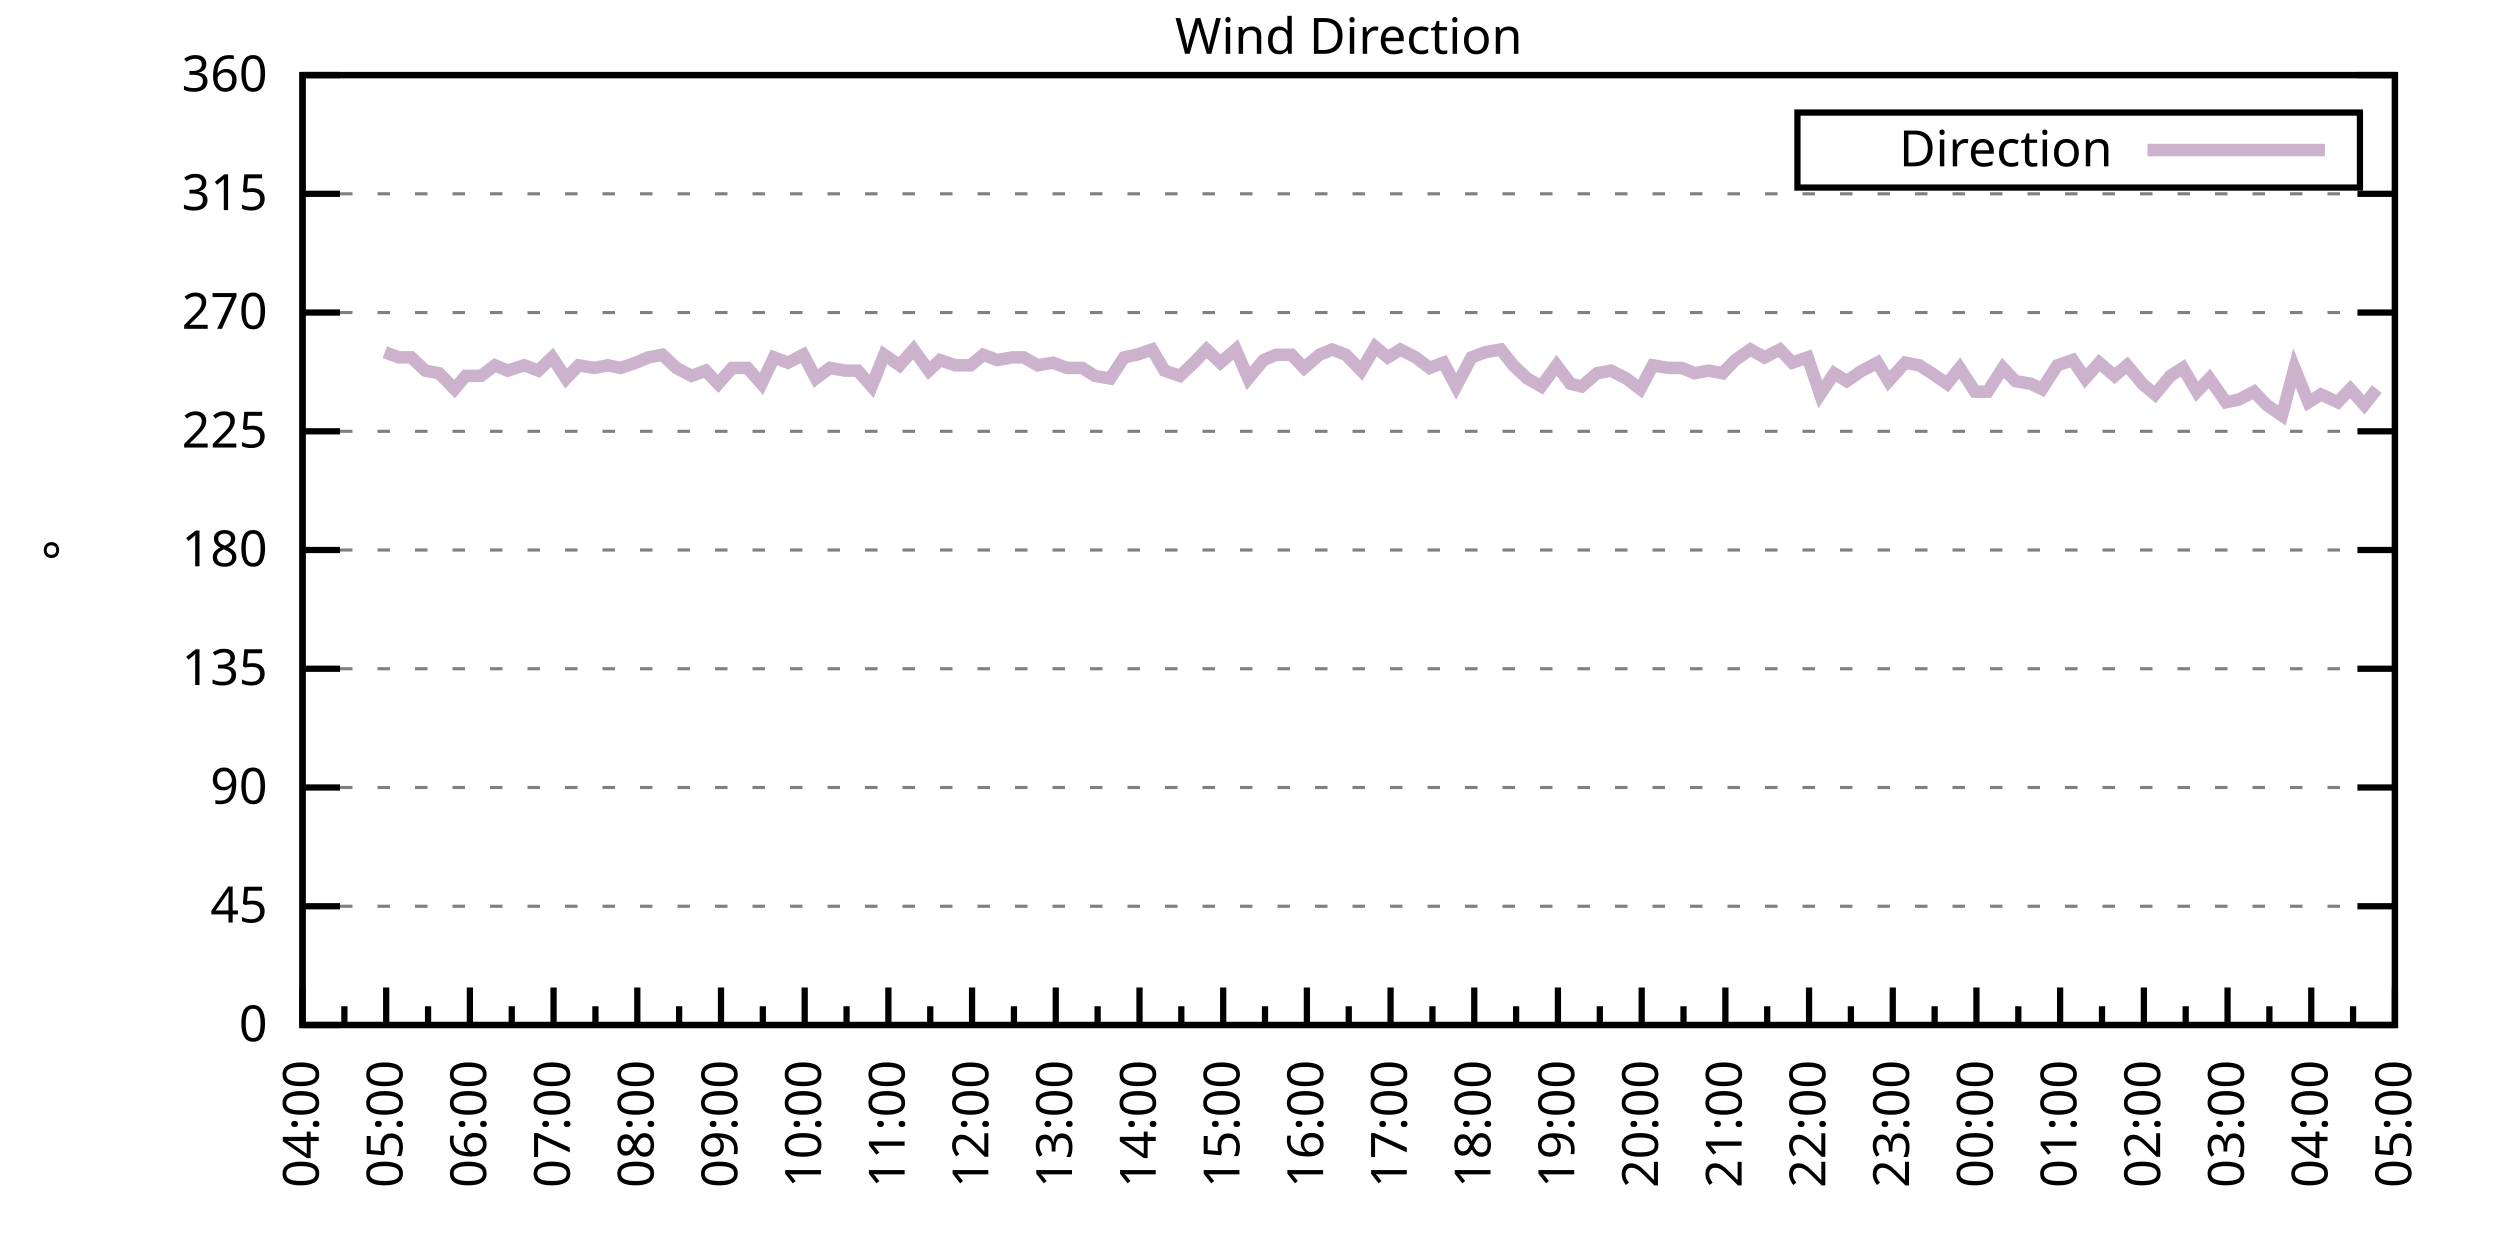
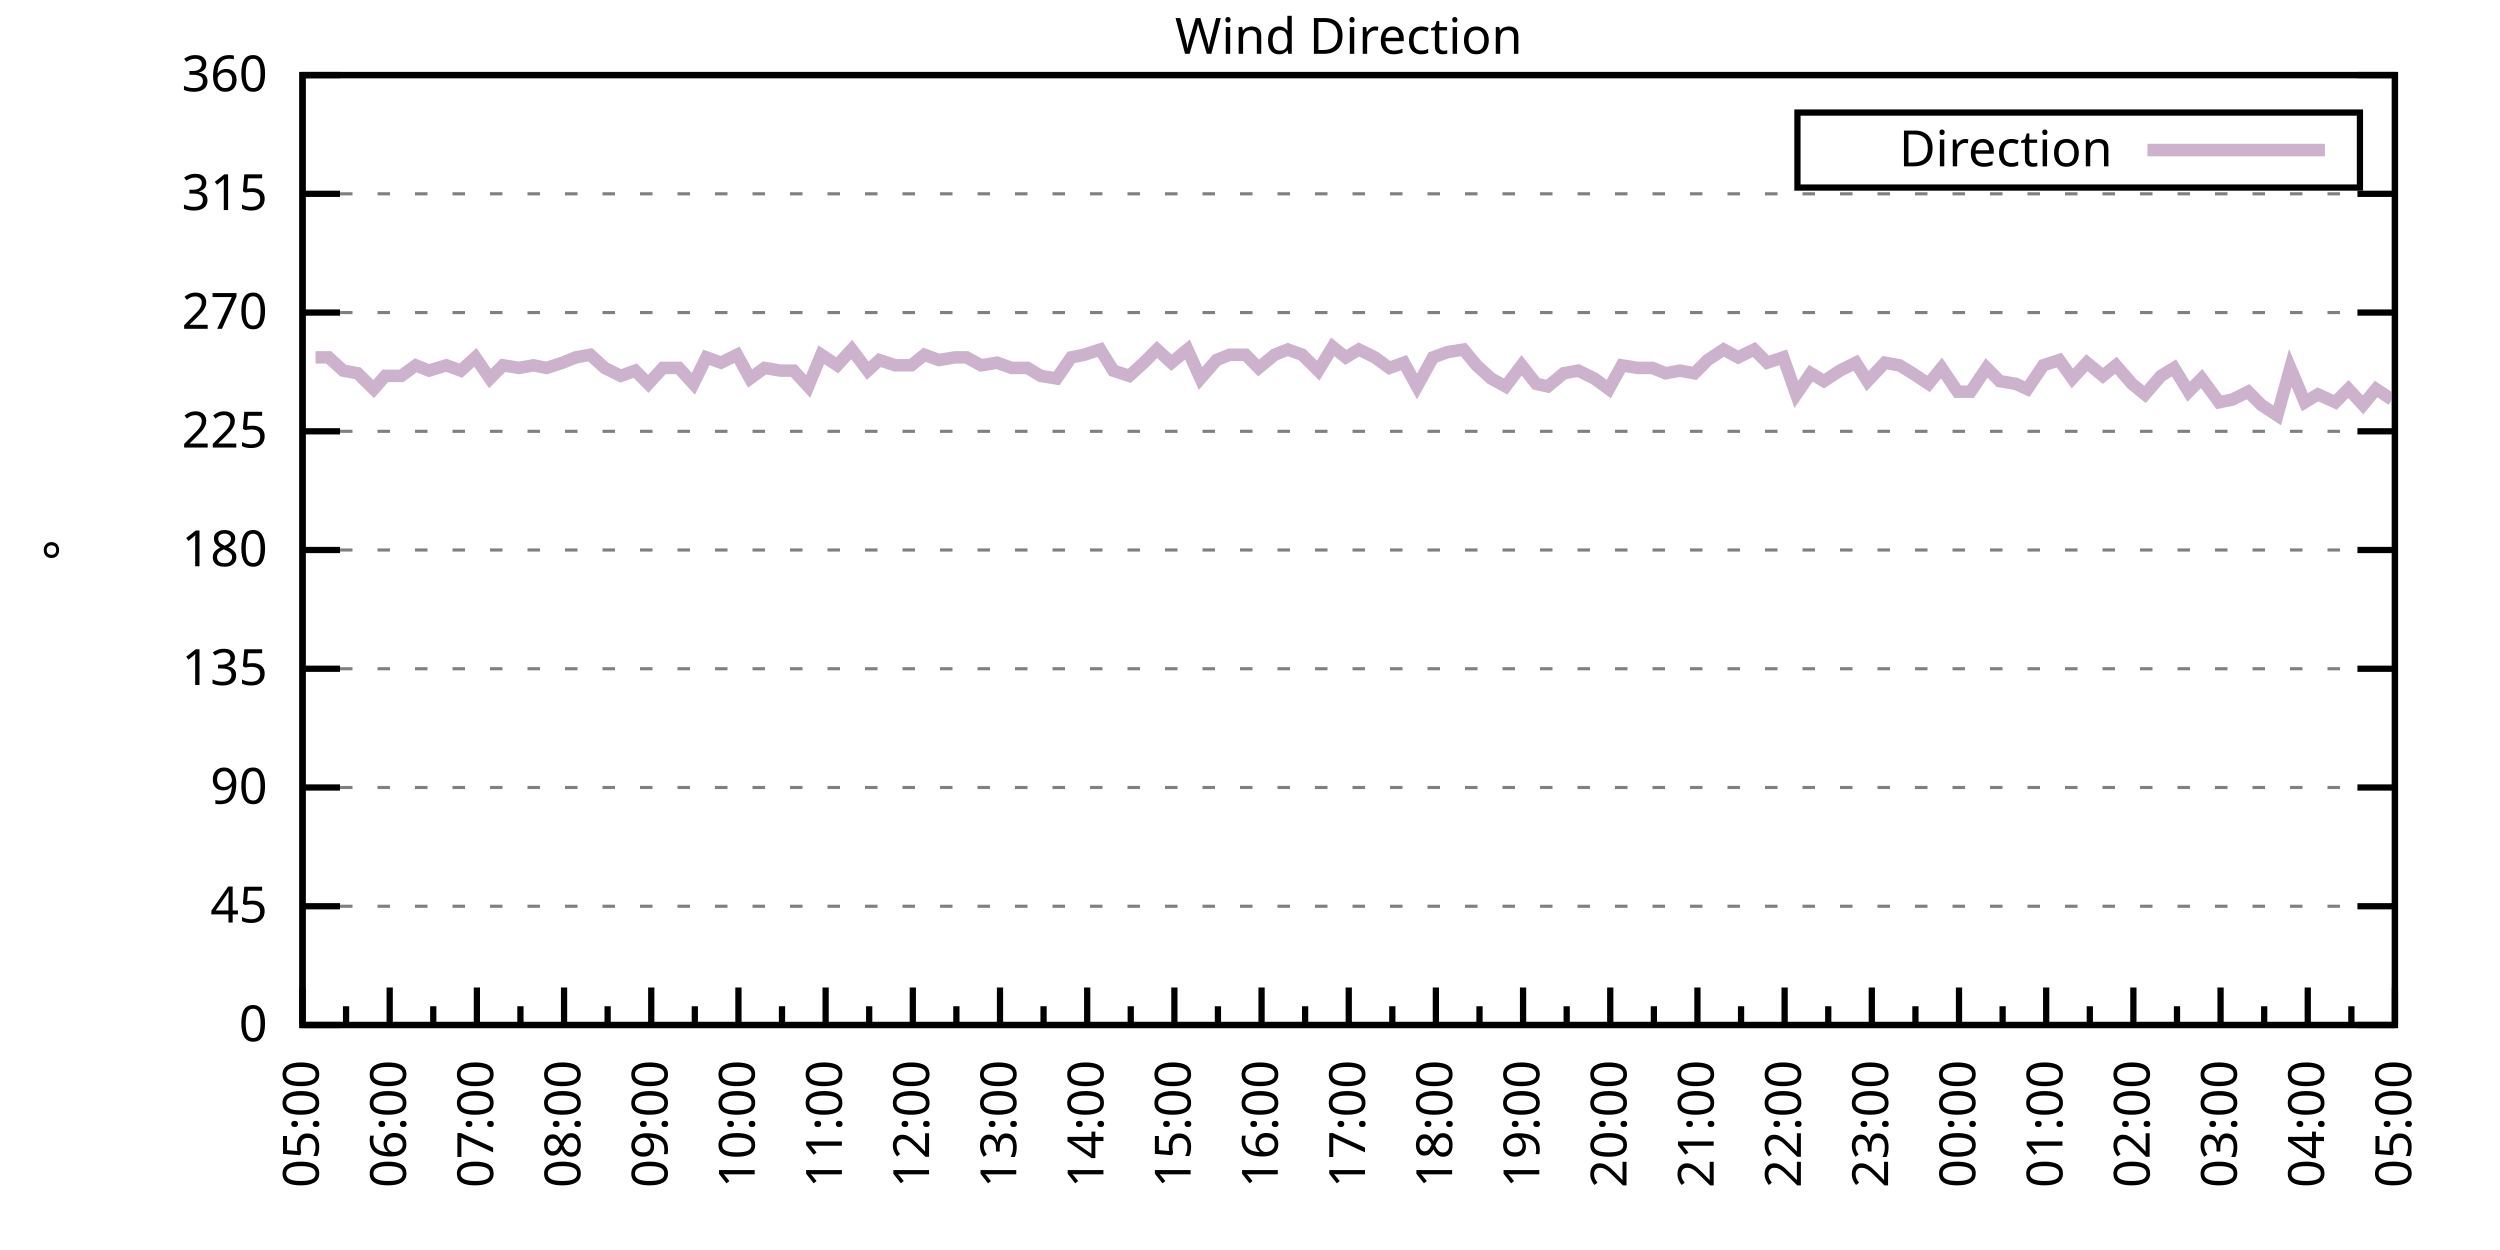
<svg xmlns="http://www.w3.org/2000/svg" xmlns:xlink="http://www.w3.org/1999/xlink" width="400" height="200" viewBox="0 0 400 200">
  <g id="gnuplot_canvas">
    <rect x="0" y="0" width="400" height="200" fill="none" />
    <defs>
      <circle id="gpDot" r="0.5" stroke-width="0.5" stroke="currentColor" />
      <path id="gpPt0" stroke-width="0.333" stroke="currentColor" d="M-1,0 h2 M0,-1 v2" />
      <path id="gpPt1" stroke-width="0.333" stroke="currentColor" d="M-1,-1 L1,1 M1,-1 L-1,1" />
      <path id="gpPt2" stroke-width="0.333" stroke="currentColor" d="M-1,0 L1,0 M0,-1 L0,1 M-1,-1 L1,1 M-1,1 L1,-1" />
      <rect id="gpPt3" stroke-width="0.333" stroke="currentColor" x="-1" y="-1" width="2" height="2" />
      <rect id="gpPt4" stroke-width="0.333" stroke="currentColor" fill="currentColor" x="-1" y="-1" width="2" height="2" />
      <circle id="gpPt5" stroke-width="0.333" stroke="currentColor" cx="0" cy="0" r="1" />
      <use xlink:href="#gpPt5" id="gpPt6" fill="currentColor" stroke="none" />
      <path id="gpPt7" stroke-width="0.333" stroke="currentColor" d="M0,-1.33 L-1.33,0.67 L1.33,0.67 z" />
      <use xlink:href="#gpPt7" id="gpPt8" fill="currentColor" stroke="none" />
      <use xlink:href="#gpPt7" id="gpPt9" stroke="currentColor" transform="rotate(180)" />
      <use xlink:href="#gpPt9" id="gpPt10" fill="currentColor" stroke="none" />
      <use xlink:href="#gpPt3" id="gpPt11" stroke="currentColor" transform="rotate(45)" />
      <use xlink:href="#gpPt11" id="gpPt12" fill="currentColor" stroke="none" />
      <path id="gpPt13" stroke-width="0.333" stroke="currentColor" d="M0,1.330 L1.265,0.411 L0.782,-1.067 L-0.782,-1.076 L-1.265,0.411 z" />
      <use xlink:href="#gpPt13" id="gpPt14" fill="currentColor" stroke="none" />
      <filter id="textbox" filterUnits="objectBoundingBox" x="0" y="0" height="1" width="1">
        <feFlood flood-color="white" flood-opacity="1" result="bgnd" />
        <feComposite in="SourceGraphic" in2="bgnd" operator="atop" />
      </filter>
      <filter id="greybox" filterUnits="objectBoundingBox" x="0" y="0" height="1" width="1">
        <feFlood flood-color="lightgrey" flood-opacity="1" result="grey" />
        <feComposite in="SourceGraphic" in2="grey" operator="atop" />
      </filter>
    </defs>
    <g fill="none" color="white" stroke="currentColor" stroke-width="1.00" stroke-linecap="butt" stroke-linejoin="miter">
</g>
    <g fill="none" color="black" stroke="currentColor" stroke-width="1.00" stroke-linecap="butt" stroke-linejoin="miter">
      <g stroke="none" shape-rendering="crispEdges">
        <polygon fill="rgb(255, 255, 255)" points="48.40,164.00 383.18,164.00 383.18,12.02 48.40,12.02 " />
      </g>
    </g>
    <g fill="none" color="black" stroke="currentColor" stroke-width="1.00" stroke-linecap="butt" stroke-linejoin="miter">
</g>
    <g fill="none" color="black" stroke="black" stroke-width="0.50" stroke-linecap="butt" stroke-linejoin="miter">
</g>
    <g fill="none" color="gray" stroke="currentColor" stroke-width="0.50" stroke-linecap="butt" stroke-linejoin="miter">
      <path stroke="gray" stroke-dasharray="2,4" class="gridline" d="M48.40,164.00 L383.19,164.00  " />
    </g>
    <g fill="none" color="gray" stroke="gray" stroke-width="1.00" stroke-linecap="butt" stroke-linejoin="miter">
</g>
    <g fill="none" color="black" stroke="currentColor" stroke-width="1.00" stroke-linecap="butt" stroke-linejoin="miter">
      <path stroke="black" d="M48.40,164.00 L54.40,164.00 M383.19,164.00 L377.19,164.00  " />
      <g transform="translate(42.80,166.60)" stroke="none" fill="black" font-family="Sans" font-size="8.00" text-anchor="end">
        <text>
          <tspan font-family="Sans"> 0</tspan>
        </text>
      </g>
    </g>
    <g fill="none" color="black" stroke="currentColor" stroke-width="1.00" stroke-linecap="butt" stroke-linejoin="miter">
</g>
    <g fill="none" color="black" stroke="black" stroke-width="0.50" stroke-linecap="butt" stroke-linejoin="miter">
</g>
    <g fill="none" color="gray" stroke="currentColor" stroke-width="0.50" stroke-linecap="butt" stroke-linejoin="miter">
      <path stroke="gray" stroke-dasharray="2,4" class="gridline" d="M48.40,145.00 L383.19,145.00  " />
    </g>
    <g fill="none" color="gray" stroke="gray" stroke-width="1.00" stroke-linecap="butt" stroke-linejoin="miter">
</g>
    <g fill="none" color="black" stroke="currentColor" stroke-width="1.00" stroke-linecap="butt" stroke-linejoin="miter">
      <path stroke="black" d="M48.40,145.00 L54.40,145.00 M383.19,145.00 L377.19,145.00  " />
      <g transform="translate(42.80,147.60)" stroke="none" fill="black" font-family="Sans" font-size="8.00" text-anchor="end">
        <text>
          <tspan font-family="Sans"> 45</tspan>
        </text>
      </g>
    </g>
    <g fill="none" color="black" stroke="currentColor" stroke-width="1.00" stroke-linecap="butt" stroke-linejoin="miter">
</g>
    <g fill="none" color="black" stroke="black" stroke-width="0.50" stroke-linecap="butt" stroke-linejoin="miter">
</g>
    <g fill="none" color="gray" stroke="currentColor" stroke-width="0.50" stroke-linecap="butt" stroke-linejoin="miter">
      <path stroke="gray" stroke-dasharray="2,4" class="gridline" d="M48.40,126.00 L383.19,126.00  " />
    </g>
    <g fill="none" color="gray" stroke="gray" stroke-width="1.00" stroke-linecap="butt" stroke-linejoin="miter">
</g>
    <g fill="none" color="black" stroke="currentColor" stroke-width="1.00" stroke-linecap="butt" stroke-linejoin="miter">
      <path stroke="black" d="M48.40,126.00 L54.40,126.00 M383.19,126.00 L377.19,126.00  " />
      <g transform="translate(42.80,128.60)" stroke="none" fill="black" font-family="Sans" font-size="8.00" text-anchor="end">
        <text>
          <tspan font-family="Sans"> 90</tspan>
        </text>
      </g>
    </g>
    <g fill="none" color="black" stroke="currentColor" stroke-width="1.00" stroke-linecap="butt" stroke-linejoin="miter">
</g>
    <g fill="none" color="black" stroke="black" stroke-width="0.50" stroke-linecap="butt" stroke-linejoin="miter">
</g>
    <g fill="none" color="gray" stroke="currentColor" stroke-width="0.50" stroke-linecap="butt" stroke-linejoin="miter">
      <path stroke="gray" stroke-dasharray="2,4" class="gridline" d="M48.40,107.00 L383.19,107.00  " />
    </g>
    <g fill="none" color="gray" stroke="gray" stroke-width="1.00" stroke-linecap="butt" stroke-linejoin="miter">
</g>
    <g fill="none" color="black" stroke="currentColor" stroke-width="1.00" stroke-linecap="butt" stroke-linejoin="miter">
      <path stroke="black" d="M48.40,107.00 L54.40,107.00 M383.19,107.00 L377.19,107.00  " />
      <g transform="translate(42.80,109.60)" stroke="none" fill="black" font-family="Sans" font-size="8.00" text-anchor="end">
        <text>
          <tspan font-family="Sans"> 135</tspan>
        </text>
      </g>
    </g>
    <g fill="none" color="black" stroke="currentColor" stroke-width="1.00" stroke-linecap="butt" stroke-linejoin="miter">
</g>
    <g fill="none" color="black" stroke="black" stroke-width="0.50" stroke-linecap="butt" stroke-linejoin="miter">
</g>
    <g fill="none" color="gray" stroke="currentColor" stroke-width="0.50" stroke-linecap="butt" stroke-linejoin="miter">
      <path stroke="gray" stroke-dasharray="2,4" class="gridline" d="M48.40,88.00 L383.19,88.00  " />
    </g>
    <g fill="none" color="gray" stroke="gray" stroke-width="1.00" stroke-linecap="butt" stroke-linejoin="miter">
</g>
    <g fill="none" color="black" stroke="currentColor" stroke-width="1.00" stroke-linecap="butt" stroke-linejoin="miter">
      <path stroke="black" d="M48.40,88.00 L54.40,88.00 M383.19,88.00 L377.19,88.00  " />
      <g transform="translate(42.80,90.60)" stroke="none" fill="black" font-family="Sans" font-size="8.00" text-anchor="end">
        <text>
          <tspan font-family="Sans"> 180</tspan>
        </text>
      </g>
    </g>
    <g fill="none" color="black" stroke="currentColor" stroke-width="1.00" stroke-linecap="butt" stroke-linejoin="miter">
</g>
    <g fill="none" color="black" stroke="black" stroke-width="0.50" stroke-linecap="butt" stroke-linejoin="miter">
</g>
    <g fill="none" color="gray" stroke="currentColor" stroke-width="0.50" stroke-linecap="butt" stroke-linejoin="miter">
      <path stroke="gray" stroke-dasharray="2,4" class="gridline" d="M48.40,69.01 L383.19,69.01  " />
    </g>
    <g fill="none" color="gray" stroke="gray" stroke-width="1.00" stroke-linecap="butt" stroke-linejoin="miter">
</g>
    <g fill="none" color="black" stroke="currentColor" stroke-width="1.00" stroke-linecap="butt" stroke-linejoin="miter">
      <path stroke="black" d="M48.40,69.01 L54.40,69.01 M383.19,69.01 L377.19,69.01  " />
      <g transform="translate(42.80,71.61)" stroke="none" fill="black" font-family="Sans" font-size="8.00" text-anchor="end">
        <text>
          <tspan font-family="Sans"> 225</tspan>
        </text>
      </g>
    </g>
    <g fill="none" color="black" stroke="currentColor" stroke-width="1.00" stroke-linecap="butt" stroke-linejoin="miter">
</g>
    <g fill="none" color="black" stroke="black" stroke-width="0.50" stroke-linecap="butt" stroke-linejoin="miter">
</g>
    <g fill="none" color="gray" stroke="currentColor" stroke-width="0.50" stroke-linecap="butt" stroke-linejoin="miter">
      <path stroke="gray" stroke-dasharray="2,4" class="gridline" d="M48.40,50.01 L383.19,50.01  " />
    </g>
    <g fill="none" color="gray" stroke="gray" stroke-width="1.00" stroke-linecap="butt" stroke-linejoin="miter">
</g>
    <g fill="none" color="black" stroke="currentColor" stroke-width="1.00" stroke-linecap="butt" stroke-linejoin="miter">
      <path stroke="black" d="M48.40,50.01 L54.40,50.01 M383.19,50.01 L377.19,50.01  " />
      <g transform="translate(42.80,52.61)" stroke="none" fill="black" font-family="Sans" font-size="8.00" text-anchor="end">
        <text>
          <tspan font-family="Sans"> 270</tspan>
        </text>
      </g>
    </g>
    <g fill="none" color="black" stroke="currentColor" stroke-width="1.00" stroke-linecap="butt" stroke-linejoin="miter">
</g>
    <g fill="none" color="black" stroke="black" stroke-width="0.50" stroke-linecap="butt" stroke-linejoin="miter">
</g>
    <g fill="none" color="gray" stroke="currentColor" stroke-width="0.50" stroke-linecap="butt" stroke-linejoin="miter">
      <path stroke="gray" stroke-dasharray="2,4" class="gridline" d="M48.40,31.01 L383.19,31.01  " />
    </g>
    <g fill="none" color="gray" stroke="gray" stroke-width="1.00" stroke-linecap="butt" stroke-linejoin="miter">
</g>
    <g fill="none" color="black" stroke="currentColor" stroke-width="1.00" stroke-linecap="butt" stroke-linejoin="miter">
      <path stroke="black" d="M48.40,31.01 L54.40,31.01 M383.19,31.01 L377.19,31.01  " />
      <g transform="translate(42.80,33.61)" stroke="none" fill="black" font-family="Sans" font-size="8.00" text-anchor="end">
        <text>
          <tspan font-family="Sans"> 315</tspan>
        </text>
      </g>
    </g>
    <g fill="none" color="black" stroke="currentColor" stroke-width="1.00" stroke-linecap="butt" stroke-linejoin="miter">
</g>
    <g fill="none" color="black" stroke="black" stroke-width="0.50" stroke-linecap="butt" stroke-linejoin="miter">
</g>
    <g fill="none" color="gray" stroke="currentColor" stroke-width="0.50" stroke-linecap="butt" stroke-linejoin="miter">
      <path stroke="gray" stroke-dasharray="2,4" class="gridline" d="M48.40,12.01 L383.19,12.01  " />
    </g>
    <g fill="none" color="gray" stroke="gray" stroke-width="1.00" stroke-linecap="butt" stroke-linejoin="miter">
</g>
    <g fill="none" color="black" stroke="currentColor" stroke-width="1.00" stroke-linecap="butt" stroke-linejoin="miter">
      <path stroke="black" d="M48.40,12.01 L54.40,12.01 M383.19,12.01 L377.19,12.01  " />
      <g transform="translate(42.80,14.61)" stroke="none" fill="black" font-family="Sans" font-size="8.00" text-anchor="end">
        <text>
          <tspan font-family="Sans"> 360</tspan>
        </text>
      </g>
    </g>
    <g fill="none" color="black" stroke="currentColor" stroke-width="1.00" stroke-linecap="butt" stroke-linejoin="miter">
      <path stroke="black" d="M48.40,164.00 L48.40,158.00  " />
      <g transform="translate(51.00,169.60) rotate(270)" stroke="none" fill="black" font-family="Sans" font-size="8.00" text-anchor="end">
        <text>
+           <tspan font-family="Sans">05:00</tspan>
+         </text>
+       </g>
+     </g>
+     <g fill="none" color="black" stroke="currentColor" stroke-width="1.00" stroke-linecap="butt" stroke-linejoin="miter">
+       <path stroke="black" d="M55.37,164.00 L55.37,161.00 M62.35,164.00 L62.35,158.00  " />
+       <g transform="translate(64.95,169.60) rotate(270)" stroke="none" fill="black" font-family="Sans" font-size="8.00" text-anchor="end">
+         <text>
+           <tspan font-family="Sans">06:00</tspan>
+         </text>
+       </g>
+     </g>
+     <g fill="none" color="black" stroke="currentColor" stroke-width="1.00" stroke-linecap="butt" stroke-linejoin="miter">
+       <path stroke="black" d="M69.32,164.00 L69.32,161.00 M76.30,164.00 L76.30,158.00  " />
+       <g transform="translate(78.90,169.60) rotate(270)" stroke="none" fill="black" font-family="Sans" font-size="8.00" text-anchor="end">
+         <text>
+           <tspan font-family="Sans">07:00</tspan>
+         </text>
+       </g>
+     </g>
+     <g fill="none" color="black" stroke="currentColor" stroke-width="1.00" stroke-linecap="butt" stroke-linejoin="miter">
+       <path stroke="black" d="M83.27,164.00 L83.27,161.00 M90.25,164.00 L90.25,158.00  " />
+       <g transform="translate(92.85,169.60) rotate(270)" stroke="none" fill="black" font-family="Sans" font-size="8.00" text-anchor="end">
+         <text>
+           <tspan font-family="Sans">08:00</tspan>
+         </text>
+       </g>
+     </g>
+     <g fill="none" color="black" stroke="currentColor" stroke-width="1.00" stroke-linecap="butt" stroke-linejoin="miter">
+       <path stroke="black" d="M97.22,164.00 L97.22,161.00 M104.20,164.00 L104.20,158.00  " />
+       <g transform="translate(106.80,169.60) rotate(270)" stroke="none" fill="black" font-family="Sans" font-size="8.00" text-anchor="end">
+         <text>
+           <tspan font-family="Sans">09:00</tspan>
+         </text>
+       </g>
+     </g>
+     <g fill="none" color="black" stroke="currentColor" stroke-width="1.00" stroke-linecap="butt" stroke-linejoin="miter">
+       <path stroke="black" d="M111.17,164.00 L111.17,161.00 M118.15,164.00 L118.15,158.00  " />
+       <g transform="translate(120.75,169.60) rotate(270)" stroke="none" fill="black" font-family="Sans" font-size="8.00" text-anchor="end">
+         <text>
+           <tspan font-family="Sans">10:00</tspan>
+         </text>
+       </g>
+     </g>
+     <g fill="none" color="black" stroke="currentColor" stroke-width="1.00" stroke-linecap="butt" stroke-linejoin="miter">
+       <path stroke="black" d="M125.12,164.00 L125.12,161.00 M132.10,164.00 L132.10,158.00  " />
+       <g transform="translate(134.70,169.60) rotate(270)" stroke="none" fill="black" font-family="Sans" font-size="8.00" text-anchor="end">
+         <text>
+           <tspan font-family="Sans">11:00</tspan>
+         </text>
+       </g>
+     </g>
+     <g fill="none" color="black" stroke="currentColor" stroke-width="1.00" stroke-linecap="butt" stroke-linejoin="miter">
+       <path stroke="black" d="M139.07,164.00 L139.07,161.00 M146.05,164.00 L146.05,158.00  " />
+       <g transform="translate(148.65,169.60) rotate(270)" stroke="none" fill="black" font-family="Sans" font-size="8.00" text-anchor="end">
+         <text>
+           <tspan font-family="Sans">12:00</tspan>
+         </text>
+       </g>
+     </g>
+     <g fill="none" color="black" stroke="currentColor" stroke-width="1.00" stroke-linecap="butt" stroke-linejoin="miter">
+       <path stroke="black" d="M153.02,164.00 L153.02,161.00 M160.00,164.00 L160.00,158.00  " />
+       <g transform="translate(162.60,169.60) rotate(270)" stroke="none" fill="black" font-family="Sans" font-size="8.00" text-anchor="end">
+         <text>
+           <tspan font-family="Sans">13:00</tspan>
+         </text>
+       </g>
+     </g>
+     <g fill="none" color="black" stroke="currentColor" stroke-width="1.00" stroke-linecap="butt" stroke-linejoin="miter">
+       <path stroke="black" d="M166.97,164.00 L166.97,161.00 M173.95,164.00 L173.95,158.00  " />
+       <g transform="translate(176.55,169.60) rotate(270)" stroke="none" fill="black" font-family="Sans" font-size="8.00" text-anchor="end">
+         <text>
+           <tspan font-family="Sans">14:00</tspan>
+         </text>
+       </g>
+     </g>
+     <g fill="none" color="black" stroke="currentColor" stroke-width="1.00" stroke-linecap="butt" stroke-linejoin="miter">
+       <path stroke="black" d="M180.92,164.00 L180.92,161.00 M187.90,164.00 L187.90,158.00  " />
+       <g transform="translate(190.50,169.60) rotate(270)" stroke="none" fill="black" font-family="Sans" font-size="8.00" text-anchor="end">
+         <text>
+           <tspan font-family="Sans">15:00</tspan>
+         </text>
+       </g>
+     </g>
+     <g fill="none" color="black" stroke="currentColor" stroke-width="1.00" stroke-linecap="butt" stroke-linejoin="miter">
+       <path stroke="black" d="M194.87,164.00 L194.87,161.00 M201.85,164.00 L201.85,158.00  " />
+       <g transform="translate(204.45,169.60) rotate(270)" stroke="none" fill="black" font-family="Sans" font-size="8.00" text-anchor="end">
+         <text>
+           <tspan font-family="Sans">16:00</tspan>
+         </text>
+       </g>
+     </g>
+     <g fill="none" color="black" stroke="currentColor" stroke-width="1.00" stroke-linecap="butt" stroke-linejoin="miter">
+       <path stroke="black" d="M208.82,164.00 L208.82,161.00 M215.80,164.00 L215.80,158.00  " />
+       <g transform="translate(218.40,169.60) rotate(270)" stroke="none" fill="black" font-family="Sans" font-size="8.00" text-anchor="end">
+         <text>
+           <tspan font-family="Sans">17:00</tspan>
+         </text>
+       </g>
+     </g>
+     <g fill="none" color="black" stroke="currentColor" stroke-width="1.00" stroke-linecap="butt" stroke-linejoin="miter">
+       <path stroke="black" d="M222.77,164.00 L222.77,161.00 M229.74,164.00 L229.74,158.00  " />
+       <g transform="translate(232.34,169.60) rotate(270)" stroke="none" fill="black" font-family="Sans" font-size="8.00" text-anchor="end">
+         <text>
+           <tspan font-family="Sans">18:00</tspan>
+         </text>
+       </g>
+     </g>
+     <g fill="none" color="black" stroke="currentColor" stroke-width="1.00" stroke-linecap="butt" stroke-linejoin="miter">
+       <path stroke="black" d="M236.72,164.00 L236.72,161.00 M243.69,164.00 L243.69,158.00  " />
+       <g transform="translate(246.29,169.60) rotate(270)" stroke="none" fill="black" font-family="Sans" font-size="8.00" text-anchor="end">
+         <text>
+           <tspan font-family="Sans">19:00</tspan>
+         </text>
+       </g>
+     </g>
+     <g fill="none" color="black" stroke="currentColor" stroke-width="1.00" stroke-linecap="butt" stroke-linejoin="miter">
+       <path stroke="black" d="M250.67,164.00 L250.67,161.00 M257.64,164.00 L257.64,158.00  " />
+       <g transform="translate(260.24,169.60) rotate(270)" stroke="none" fill="black" font-family="Sans" font-size="8.00" text-anchor="end">
+         <text>
+           <tspan font-family="Sans">20:00</tspan>
+         </text>
+       </g>
+     </g>
+     <g fill="none" color="black" stroke="currentColor" stroke-width="1.00" stroke-linecap="butt" stroke-linejoin="miter">
+       <path stroke="black" d="M264.62,164.00 L264.62,161.00 M271.59,164.00 L271.59,158.00  " />
+       <g transform="translate(274.19,169.60) rotate(270)" stroke="none" fill="black" font-family="Sans" font-size="8.00" text-anchor="end">
+         <text>
+           <tspan font-family="Sans">21:00</tspan>
+         </text>
+       </g>
+     </g>
+     <g fill="none" color="black" stroke="currentColor" stroke-width="1.00" stroke-linecap="butt" stroke-linejoin="miter">
+       <path stroke="black" d="M278.57,164.00 L278.57,161.00 M285.54,164.00 L285.54,158.00  " />
+       <g transform="translate(288.14,169.60) rotate(270)" stroke="none" fill="black" font-family="Sans" font-size="8.00" text-anchor="end">
+         <text>
+           <tspan font-family="Sans">22:00</tspan>
+         </text>
+       </g>
+     </g>
+     <g fill="none" color="black" stroke="currentColor" stroke-width="1.00" stroke-linecap="butt" stroke-linejoin="miter">
+       <path stroke="black" d="M292.52,164.00 L292.52,161.00 M299.49,164.00 L299.49,158.00  " />
+       <g transform="translate(302.09,169.60) rotate(270)" stroke="none" fill="black" font-family="Sans" font-size="8.00" text-anchor="end">
+         <text>
+           <tspan font-family="Sans">23:00</tspan>
+         </text>
+       </g>
+     </g>
+     <g fill="none" color="black" stroke="currentColor" stroke-width="1.00" stroke-linecap="butt" stroke-linejoin="miter">
+       <path stroke="black" d="M306.47,164.00 L306.47,161.00 M313.44,164.00 L313.44,158.00  " />
+       <g transform="translate(316.04,169.60) rotate(270)" stroke="none" fill="black" font-family="Sans" font-size="8.00" text-anchor="end">
+         <text>
+           <tspan font-family="Sans">00:00</tspan>
+         </text>
+       </g>
+     </g>
+     <g fill="none" color="black" stroke="currentColor" stroke-width="1.00" stroke-linecap="butt" stroke-linejoin="miter">
+       <path stroke="black" d="M320.42,164.00 L320.42,161.00 M327.39,164.00 L327.39,158.00  " />
+       <g transform="translate(329.99,169.60) rotate(270)" stroke="none" fill="black" font-family="Sans" font-size="8.00" text-anchor="end">
+         <text>
+           <tspan font-family="Sans">01:00</tspan>
+         </text>
+       </g>
+     </g>
+     <g fill="none" color="black" stroke="currentColor" stroke-width="1.00" stroke-linecap="butt" stroke-linejoin="miter">
+       <path stroke="black" d="M334.37,164.00 L334.37,161.00 M341.34,164.00 L341.34,158.00  " />
+       <g transform="translate(343.94,169.60) rotate(270)" stroke="none" fill="black" font-family="Sans" font-size="8.00" text-anchor="end">
+         <text>
+           <tspan font-family="Sans">02:00</tspan>
+         </text>
+       </g>
+     </g>
+     <g fill="none" color="black" stroke="currentColor" stroke-width="1.00" stroke-linecap="butt" stroke-linejoin="miter">
+       <path stroke="black" d="M348.32,164.00 L348.32,161.00 M355.29,164.00 L355.29,158.00  " />
+       <g transform="translate(357.89,169.60) rotate(270)" stroke="none" fill="black" font-family="Sans" font-size="8.00" text-anchor="end">
+         <text>
+           <tspan font-family="Sans">03:00</tspan>
+         </text>
+       </g>
+     </g>
+     <g fill="none" color="black" stroke="currentColor" stroke-width="1.00" stroke-linecap="butt" stroke-linejoin="miter">
+       <path stroke="black" d="M362.27,164.00 L362.27,161.00 M369.24,164.00 L369.24,158.00  " />
+       <g transform="translate(371.84,169.60) rotate(270)" stroke="none" fill="black" font-family="Sans" font-size="8.00" text-anchor="end">
+         <text>
          <tspan font-family="Sans">04:00</tspan>
        </text>
      </g>
    </g>
    <g fill="none" color="black" stroke="currentColor" stroke-width="1.00" stroke-linecap="butt" stroke-linejoin="miter">
-       <path stroke="black" d="M55.10,164.00 L55.10,161.00 M61.79,164.00 L61.79,158.00  " />
-       <g transform="translate(64.39,169.60) rotate(270)" stroke="none" fill="black" font-family="Sans" font-size="8.00" text-anchor="end">
-         <text>
-           <tspan font-family="Sans">05:00</tspan>
-         </text>
-       </g>
-     </g>
-     <g fill="none" color="black" stroke="currentColor" stroke-width="1.00" stroke-linecap="butt" stroke-linejoin="miter">
-       <path stroke="black" d="M68.49,164.00 L68.49,161.00 M75.18,164.00 L75.18,158.00  " />
-       <g transform="translate(77.78,169.60) rotate(270)" stroke="none" fill="black" font-family="Sans" font-size="8.00" text-anchor="end">
-         <text>
-           <tspan font-family="Sans">06:00</tspan>
-         </text>
-       </g>
-     </g>
-     <g fill="none" color="black" stroke="currentColor" stroke-width="1.00" stroke-linecap="butt" stroke-linejoin="miter">
-       <path stroke="black" d="M81.88,164.00 L81.88,161.00 M88.57,164.00 L88.57,158.00  " />
-       <g transform="translate(91.17,169.60) rotate(270)" stroke="none" fill="black" font-family="Sans" font-size="8.00" text-anchor="end">
-         <text>
-           <tspan font-family="Sans">07:00</tspan>
-         </text>
-       </g>
-     </g>
-     <g fill="none" color="black" stroke="currentColor" stroke-width="1.00" stroke-linecap="butt" stroke-linejoin="miter">
-       <path stroke="black" d="M95.27,164.00 L95.27,161.00 M101.97,164.00 L101.97,158.00  " />
-       <g transform="translate(104.57,169.60) rotate(270)" stroke="none" fill="black" font-family="Sans" font-size="8.00" text-anchor="end">
-         <text>
-           <tspan font-family="Sans">08:00</tspan>
-         </text>
-       </g>
-     </g>
-     <g fill="none" color="black" stroke="currentColor" stroke-width="1.00" stroke-linecap="butt" stroke-linejoin="miter">
-       <path stroke="black" d="M108.66,164.00 L108.66,161.00 M115.36,164.00 L115.36,158.00  " />
-       <g transform="translate(117.96,169.60) rotate(270)" stroke="none" fill="black" font-family="Sans" font-size="8.00" text-anchor="end">
-         <text>
-           <tspan font-family="Sans">09:00</tspan>
-         </text>
-       </g>
-     </g>
-     <g fill="none" color="black" stroke="currentColor" stroke-width="1.00" stroke-linecap="butt" stroke-linejoin="miter">
-       <path stroke="black" d="M122.05,164.00 L122.05,161.00 M128.75,164.00 L128.75,158.00  " />
-       <g transform="translate(131.35,169.60) rotate(270)" stroke="none" fill="black" font-family="Sans" font-size="8.00" text-anchor="end">
-         <text>
-           <tspan font-family="Sans">10:00</tspan>
-         </text>
-       </g>
-     </g>
-     <g fill="none" color="black" stroke="currentColor" stroke-width="1.00" stroke-linecap="butt" stroke-linejoin="miter">
-       <path stroke="black" d="M135.45,164.00 L135.45,161.00 M142.14,164.00 L142.14,158.00  " />
-       <g transform="translate(144.74,169.60) rotate(270)" stroke="none" fill="black" font-family="Sans" font-size="8.00" text-anchor="end">
-         <text>
-           <tspan font-family="Sans">11:00</tspan>
-         </text>
-       </g>
-     </g>
-     <g fill="none" color="black" stroke="currentColor" stroke-width="1.00" stroke-linecap="butt" stroke-linejoin="miter">
-       <path stroke="black" d="M148.84,164.00 L148.84,161.00 M155.53,164.00 L155.53,158.00  " />
-       <g transform="translate(158.13,169.60) rotate(270)" stroke="none" fill="black" font-family="Sans" font-size="8.00" text-anchor="end">
-         <text>
-           <tspan font-family="Sans">12:00</tspan>
-         </text>
-       </g>
-     </g>
-     <g fill="none" color="black" stroke="currentColor" stroke-width="1.00" stroke-linecap="butt" stroke-linejoin="miter">
-       <path stroke="black" d="M162.23,164.00 L162.23,161.00 M168.92,164.00 L168.92,158.00  " />
-       <g transform="translate(171.52,169.60) rotate(270)" stroke="none" fill="black" font-family="Sans" font-size="8.00" text-anchor="end">
-         <text>
-           <tspan font-family="Sans">13:00</tspan>
-         </text>
-       </g>
-     </g>
-     <g fill="none" color="black" stroke="currentColor" stroke-width="1.00" stroke-linecap="butt" stroke-linejoin="miter">
-       <path stroke="black" d="M175.62,164.00 L175.62,161.00 M182.32,164.00 L182.32,158.00  " />
-       <g transform="translate(184.92,169.60) rotate(270)" stroke="none" fill="black" font-family="Sans" font-size="8.00" text-anchor="end">
-         <text>
-           <tspan font-family="Sans">14:00</tspan>
-         </text>
-       </g>
-     </g>
-     <g fill="none" color="black" stroke="currentColor" stroke-width="1.00" stroke-linecap="butt" stroke-linejoin="miter">
-       <path stroke="black" d="M189.01,164.00 L189.01,161.00 M195.71,164.00 L195.71,158.00  " />
-       <g transform="translate(198.31,169.60) rotate(270)" stroke="none" fill="black" font-family="Sans" font-size="8.00" text-anchor="end">
-         <text>
-           <tspan font-family="Sans">15:00</tspan>
-         </text>
-       </g>
-     </g>
-     <g fill="none" color="black" stroke="currentColor" stroke-width="1.00" stroke-linecap="butt" stroke-linejoin="miter">
-       <path stroke="black" d="M202.40,164.00 L202.40,161.00 M209.10,164.00 L209.10,158.00  " />
-       <g transform="translate(211.70,169.60) rotate(270)" stroke="none" fill="black" font-family="Sans" font-size="8.00" text-anchor="end">
-         <text>
-           <tspan font-family="Sans">16:00</tspan>
-         </text>
-       </g>
-     </g>
-     <g fill="none" color="black" stroke="currentColor" stroke-width="1.00" stroke-linecap="butt" stroke-linejoin="miter">
-       <path stroke="black" d="M215.80,164.00 L215.80,161.00 M222.49,164.00 L222.49,158.00  " />
-       <g transform="translate(225.09,169.60) rotate(270)" stroke="none" fill="black" font-family="Sans" font-size="8.00" text-anchor="end">
-         <text>
-           <tspan font-family="Sans">17:00</tspan>
-         </text>
-       </g>
-     </g>
-     <g fill="none" color="black" stroke="currentColor" stroke-width="1.00" stroke-linecap="butt" stroke-linejoin="miter">
-       <path stroke="black" d="M229.19,164.00 L229.19,161.00 M235.88,164.00 L235.88,158.00  " />
-       <g transform="translate(238.48,169.60) rotate(270)" stroke="none" fill="black" font-family="Sans" font-size="8.00" text-anchor="end">
-         <text>
-           <tspan font-family="Sans">18:00</tspan>
-         </text>
-       </g>
-     </g>
-     <g fill="none" color="black" stroke="currentColor" stroke-width="1.00" stroke-linecap="butt" stroke-linejoin="miter">
-       <path stroke="black" d="M242.58,164.00 L242.58,161.00 M249.27,164.00 L249.27,158.00  " />
-       <g transform="translate(251.87,169.60) rotate(270)" stroke="none" fill="black" font-family="Sans" font-size="8.00" text-anchor="end">
-         <text>
-           <tspan font-family="Sans">19:00</tspan>
-         </text>
-       </g>
-     </g>
-     <g fill="none" color="black" stroke="currentColor" stroke-width="1.00" stroke-linecap="butt" stroke-linejoin="miter">
-       <path stroke="black" d="M255.97,164.00 L255.97,161.00 M262.67,164.00 L262.67,158.00  " />
-       <g transform="translate(265.27,169.60) rotate(270)" stroke="none" fill="black" font-family="Sans" font-size="8.00" text-anchor="end">
-         <text>
-           <tspan font-family="Sans">20:00</tspan>
-         </text>
-       </g>
-     </g>
-     <g fill="none" color="black" stroke="currentColor" stroke-width="1.00" stroke-linecap="butt" stroke-linejoin="miter">
-       <path stroke="black" d="M269.36,164.00 L269.36,161.00 M276.06,164.00 L276.06,158.00  " />
-       <g transform="translate(278.66,169.60) rotate(270)" stroke="none" fill="black" font-family="Sans" font-size="8.00" text-anchor="end">
-         <text>
-           <tspan font-family="Sans">21:00</tspan>
-         </text>
-       </g>
-     </g>
-     <g fill="none" color="black" stroke="currentColor" stroke-width="1.00" stroke-linecap="butt" stroke-linejoin="miter">
-       <path stroke="black" d="M282.75,164.00 L282.75,161.00 M289.45,164.00 L289.45,158.00  " />
-       <g transform="translate(292.05,169.60) rotate(270)" stroke="none" fill="black" font-family="Sans" font-size="8.00" text-anchor="end">
-         <text>
-           <tspan font-family="Sans">22:00</tspan>
-         </text>
-       </g>
-     </g>
-     <g fill="none" color="black" stroke="currentColor" stroke-width="1.00" stroke-linecap="butt" stroke-linejoin="miter">
-       <path stroke="black" d="M296.14,164.00 L296.14,161.00 M302.84,164.00 L302.84,158.00  " />
-       <g transform="translate(305.44,169.60) rotate(270)" stroke="none" fill="black" font-family="Sans" font-size="8.00" text-anchor="end">
-         <text>
-           <tspan font-family="Sans">23:00</tspan>
-         </text>
-       </g>
-     </g>
-     <g fill="none" color="black" stroke="currentColor" stroke-width="1.00" stroke-linecap="butt" stroke-linejoin="miter">
-       <path stroke="black" d="M309.54,164.00 L309.54,161.00 M316.23,164.00 L316.23,158.00  " />
-       <g transform="translate(318.83,169.60) rotate(270)" stroke="none" fill="black" font-family="Sans" font-size="8.00" text-anchor="end">
-         <text>
-           <tspan font-family="Sans">00:00</tspan>
-         </text>
-       </g>
-     </g>
-     <g fill="none" color="black" stroke="currentColor" stroke-width="1.00" stroke-linecap="butt" stroke-linejoin="miter">
-       <path stroke="black" d="M322.93,164.00 L322.93,161.00 M329.62,164.00 L329.62,158.00  " />
-       <g transform="translate(332.22,169.60) rotate(270)" stroke="none" fill="black" font-family="Sans" font-size="8.00" text-anchor="end">
-         <text>
-           <tspan font-family="Sans">01:00</tspan>
-         </text>
-       </g>
-     </g>
-     <g fill="none" color="black" stroke="currentColor" stroke-width="1.00" stroke-linecap="butt" stroke-linejoin="miter">
-       <path stroke="black" d="M336.32,164.00 L336.32,161.00 M343.02,164.00 L343.02,158.00  " />
-       <g transform="translate(345.62,169.60) rotate(270)" stroke="none" fill="black" font-family="Sans" font-size="8.00" text-anchor="end">
-         <text>
-           <tspan font-family="Sans">02:00</tspan>
-         </text>
-       </g>
-     </g>
-     <g fill="none" color="black" stroke="currentColor" stroke-width="1.00" stroke-linecap="butt" stroke-linejoin="miter">
-       <path stroke="black" d="M349.71,164.00 L349.71,161.00 M356.41,164.00 L356.41,158.00  " />
-       <g transform="translate(359.01,169.60) rotate(270)" stroke="none" fill="black" font-family="Sans" font-size="8.00" text-anchor="end">
-         <text>
-           <tspan font-family="Sans">03:00</tspan>
-         </text>
-       </g>
-     </g>
-     <g fill="none" color="black" stroke="currentColor" stroke-width="1.00" stroke-linecap="butt" stroke-linejoin="miter">
-       <path stroke="black" d="M363.10,164.00 L363.10,161.00 M369.80,164.00 L369.80,158.00  " />
-       <g transform="translate(372.40,169.60) rotate(270)" stroke="none" fill="black" font-family="Sans" font-size="8.00" text-anchor="end">
-         <text>
-           <tspan font-family="Sans">04:00</tspan>
-         </text>
-       </g>
-     </g>
-     <g fill="none" color="black" stroke="currentColor" stroke-width="1.00" stroke-linecap="butt" stroke-linejoin="miter">
-       <path stroke="black" d="M376.49,164.00 L376.49,161.00 M383.19,164.00 L383.19,158.00  " />
+       <path stroke="black" d="M376.22,164.00 L376.22,161.00 M383.19,164.00 L383.19,158.00  " />
      <g transform="translate(385.79,169.60) rotate(270)" stroke="none" fill="black" font-family="Sans" font-size="8.00" text-anchor="end">
        <text>
          <tspan font-family="Sans">05:00</tspan>
        </text>
      </g>
    </g>
    <g fill="none" color="black" stroke="currentColor" stroke-width="1.00" stroke-linecap="butt" stroke-linejoin="miter">
</g>
    <g fill="none" color="black" stroke="currentColor" stroke-width="1.00" stroke-linecap="butt" stroke-linejoin="miter">
      <path stroke="black" d="M48.40,12.01 L48.40,164.00 L383.19,164.00 L383.19,12.01 L48.40,12.01 Z  " />
    </g>
    <g fill="none" color="black" stroke="currentColor" stroke-width="1.00" stroke-linecap="butt" stroke-linejoin="miter">
      <g transform="translate(12.80,88.01) rotate(270)" stroke="none" fill="black" font-family="Sans" font-size="8.00" text-anchor="middle">
        <text>
          <tspan font-family="Sans">°</tspan>
        </text>
      </g>
    </g>
    <g fill="none" color="black" stroke="currentColor" stroke-width="1.00" stroke-linecap="butt" stroke-linejoin="miter">
</g>
    <g fill="none" color="black" stroke="currentColor" stroke-width="1.00" stroke-linecap="butt" stroke-linejoin="miter">
      <path stroke="black" d="M287.59,30.01 L287.59,18.01 L377.59,18.01 L377.59,30.01 L287.59,30.01 Z  " />
    </g>
    <g id="Wind_direction_plot_1">
      <g fill="none" color="white" stroke="black" stroke-width="2.00" stroke-linecap="butt" stroke-linejoin="miter">
</g>
      <g fill="none" color="black" stroke="currentColor" stroke-width="2.00" stroke-linecap="butt" stroke-linejoin="miter">
        <g transform="translate(337.99,26.61)" stroke="none" fill="black" font-family="Sans" font-size="8.00" text-anchor="end">
          <text>
            <tspan font-family="Sans">Direction</tspan>
          </text>
        </g>
      </g>
      <g fill="none" color="black" stroke="currentColor" stroke-width="2.00" stroke-linecap="butt" stroke-linejoin="miter">
-         <path stroke="rgb(204, 178, 204)" d="M343.59,24.01 L371.99,24.01 M61.57,56.34 L63.80,57.18 L65.81,57.18 L68.04,59.30 L70.27,59.72 L72.73,62.25   L74.51,60.14 L76.97,60.14 L79.20,58.45 L81.21,59.30 L83.89,58.45 L86.12,59.30 L88.35,57.18 L90.58,60.56   L92.59,58.45 L95.05,58.87 L97.28,58.45 L99.29,58.87 L101.74,58.03 L103.75,57.18 L105.98,56.76 L108.22,58.87   L110.67,60.14 L112.90,59.30 L114.91,61.41 L117.14,58.87 L119.60,58.87 L121.83,61.41 L123.84,57.18 L126.07,58.03   L128.53,56.76 L130.54,60.56 L132.77,58.87 L135.22,59.30 L137.23,59.30 L139.46,61.83 L141.47,56.76 L143.93,58.45   L146.16,55.92 L148.61,59.30 L150.40,57.61 L152.85,58.45 L155.31,58.45 L157.32,56.76 L159.55,57.61 L162.01,57.18   L163.79,57.18 L166.02,58.45 L168.48,58.03 L170.71,58.87 L173.17,58.87 L175.17,60.14 L177.63,60.56 L179.86,57.18   L181.87,56.76 L184.32,55.92 L186.33,59.30 L188.79,60.14 L191.02,58.03 L193.03,55.92 L195.26,58.03 L197.72,55.92   L199.73,60.56 L202.18,57.61 L204.19,56.76 L206.64,56.76 L208.65,58.87 L211.11,56.76 L213.12,55.92 L215.35,56.76   L217.80,59.30 L220.04,55.50 L222.04,57.18 L224.05,55.92 L226.51,57.18 L228.74,58.87 L230.97,58.03 L232.98,61.83   L235.44,57.18 L237.67,56.34 L240.12,55.92 L242.13,58.45 L244.36,60.56 L246.60,61.83 L249.05,58.45 L251.28,61.41   L253.07,61.83 L255.52,59.72 L257.76,59.30 L260.21,60.56 L262.44,62.25 L264.45,58.45 L266.91,58.87 L269.14,58.87   L271.15,59.72 L273.38,59.30 L275.61,59.72 L277.62,57.61 L280.07,55.92 L282.31,57.18 L284.76,55.92 L286.77,58.03   L289.23,57.18 L291.23,63.10 L293.47,59.72 L295.48,60.98 L297.93,59.30 L300.39,58.03 L302.17,60.98 L304.85,58.03   L307.08,58.45 L309.09,59.72 L311.54,61.41 L313.55,58.87 L316.01,62.67 L318.02,62.67 L320.47,58.87 L322.48,60.98   L324.94,61.41 L326.72,62.25 L329.18,58.45 L331.63,57.61 L333.64,60.56 L335.87,58.03 L338.33,60.14 L340.34,58.45   L342.79,61.41 L344.80,63.10 L347.26,60.14 L349.26,58.87 L351.50,62.67 L353.51,60.56 L356.18,64.36 L358.19,63.94   L360.65,62.67 L362.66,64.78 L365.11,66.47 L367.12,58.87 L369.35,64.36 L371.36,63.10 L374.04,64.36 L376.05,62.25   L378.28,64.78 L380.29,62.25  " />
+         <path stroke="rgb(204, 178, 204)" d="M343.59,24.01 L371.99,24.01 M50.49,57.18 L52.58,57.18 L54.91,59.30 L57.23,59.72 L59.79,62.25 L61.65,60.14   L64.21,60.14 L66.53,58.45 L68.63,59.30 L71.42,58.45 L73.74,59.30 L76.07,57.18 L78.39,60.56 L80.48,58.45   L83.04,58.87 L85.37,58.45 L87.46,58.87 L90.02,58.03 L92.11,57.18 L94.43,56.76 L96.76,58.87 L99.32,60.14   L101.64,59.30 L103.73,61.41 L106.06,58.87 L108.62,58.87 L110.94,61.41 L113.03,57.18 L115.36,58.03 L117.92,56.76   L120.01,60.56 L122.33,58.87 L124.89,59.30 L126.98,59.30 L129.31,61.83 L131.40,56.76 L133.96,58.45 L136.28,55.92   L138.84,59.30 L140.70,57.61 L143.26,58.45 L145.81,58.45 L147.91,56.76 L150.23,57.61 L152.79,57.18 L154.65,57.18   L156.97,58.45 L159.53,58.03 L161.86,58.87 L164.41,58.87 L166.51,60.14 L169.06,60.56 L171.39,57.18 L173.48,56.76   L176.04,55.92 L178.13,59.30 L180.69,60.14 L183.01,58.03 L185.11,55.92 L187.43,58.03 L189.99,55.92 L192.08,60.56   L194.64,57.61 L196.73,56.76 L199.29,56.76 L201.38,58.87 L203.94,56.76 L206.03,55.92 L208.36,56.76 L210.91,59.30   L213.24,55.50 L215.33,57.18 L217.42,55.92 L219.98,57.18 L222.30,58.87 L224.63,58.03 L226.72,61.83 L229.28,57.18   L231.60,56.34 L234.16,55.92 L236.25,58.45 L238.58,60.56 L240.90,61.83 L243.46,58.45 L245.79,61.41 L247.65,61.83   L250.20,59.72 L252.53,59.30 L255.09,60.56 L257.41,62.25 L259.50,58.45 L262.06,58.87 L264.39,58.87 L266.48,59.72   L268.80,59.30 L271.13,59.72 L273.22,57.61 L275.78,55.92 L278.10,57.18 L280.66,55.92 L282.75,58.03 L285.31,57.18   L287.40,63.10 L289.73,59.72 L291.82,60.98 L294.38,59.30 L296.94,58.03 L298.80,60.98 L301.58,58.03 L303.91,58.45   L306.00,59.72 L308.56,61.41 L310.65,58.87 L313.21,62.67 L315.30,62.67 L317.86,58.87 L319.95,60.98 L322.51,61.41   L324.37,62.25 L326.93,58.45 L329.48,57.61 L331.58,60.56 L333.90,58.03 L336.46,60.14 L338.55,58.45 L341.11,61.41   L343.20,63.10 L345.76,60.14 L347.85,58.87 L350.18,62.67 L352.27,60.56 L355.06,64.36 L357.15,63.94 L359.71,62.67   L361.80,64.78 L364.36,66.47 L366.45,58.87 L368.78,64.36 L370.87,63.10 L373.66,64.36 L375.75,62.25 L378.08,64.78   L380.17,62.25 L382.73,63.94  " />
      </g>
    </g>
    <g fill="none" color="black" stroke="currentColor" stroke-width="2.00" stroke-linecap="butt" stroke-linejoin="miter">
</g>
    <g fill="none" color="black" stroke="black" stroke-width="1.00" stroke-linecap="butt" stroke-linejoin="miter">
</g>
    <g fill="none" color="black" stroke="currentColor" stroke-width="1.00" stroke-linecap="butt" stroke-linejoin="miter">
      <path stroke="black" d="M48.40,12.01 L48.40,164.00 L383.19,164.00 L383.19,12.01 L48.40,12.01 Z  " />
    </g>
    <g fill="none" color="black" stroke="currentColor" stroke-width="1.00" stroke-linecap="butt" stroke-linejoin="miter">
      <g transform="translate(215.79,8.61)" stroke="none" fill="black" font-family="Sans" font-size="8.00" text-anchor="middle">
        <text>
          <tspan font-family="Sans">Wind Direction</tspan>
        </text>
      </g>
    </g>
    <g fill="none" color="black" stroke="currentColor" stroke-width="1.00" stroke-linecap="butt" stroke-linejoin="miter">
</g>
  </g>
</svg>
